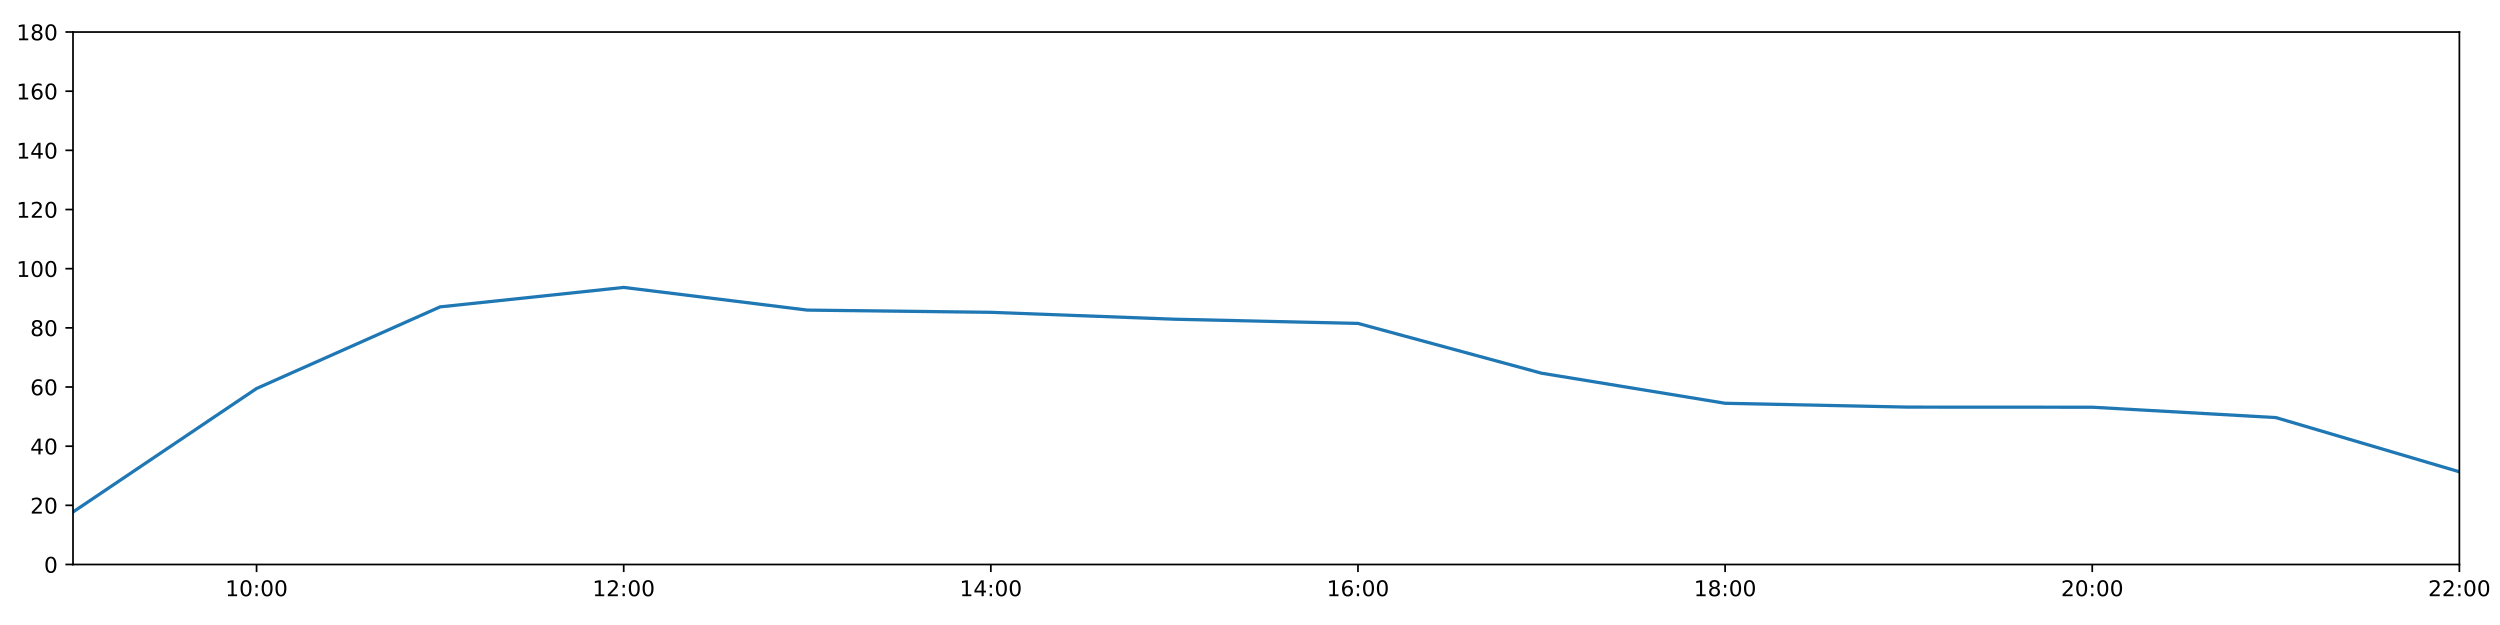
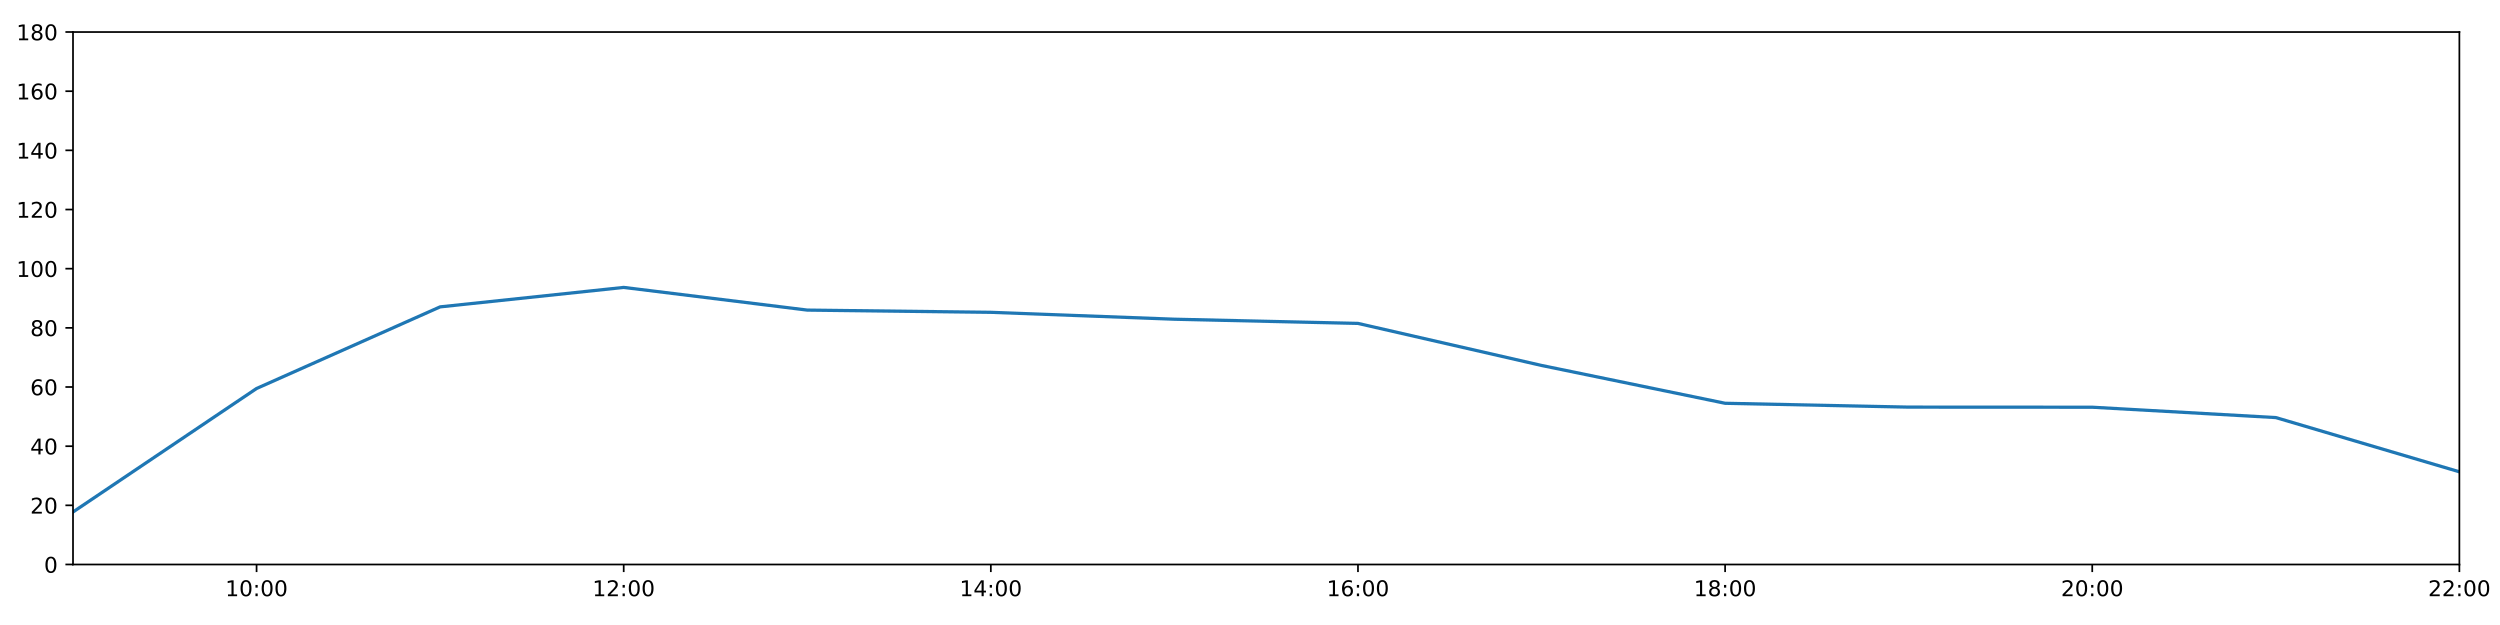
<svg xmlns="http://www.w3.org/2000/svg" xmlns:xlink="http://www.w3.org/1999/xlink" height="288pt" version="1.1" viewBox="0 0 1152 288" width="1152pt">
  <defs>
    <style type="text/css">
*{stroke-linecap:butt;stroke-linejoin:round;}
  </style>
  </defs>
  <g id="figure_1">
    <g id="patch_1">
      <path d="M 0 288  L 1152 288  L 1152 0  L 0 0  z " style="fill:#ffffff;" />
    </g>
    <g id="axes_1">
      <g id="patch_2">
        <path d="M 33.64 260.12  L 1133.28 260.12  L 1133.28 14.76  L 33.64 14.76  z " style="fill:#ffffff;" />
      </g>
      <g id="matplotlib.axis_1">
        <g id="xtick_1">
          <g id="line2d_1">
            <defs>
-               <path d="M 0 0  L 0 3.5  " id="m41c8ba5d5e" style="stroke:#000000;stroke-width:0.8;" />
-             </defs>
-             <g>
-               <use style="stroke:#000000;stroke-width:0.8;" x="118.228" xlink:href="#m41c8ba5d5e" y="260.12" />
+               <path d="M 0 0  L 0 3.5  " id="m24c3e75359" style="stroke:#000000;stroke-width:0.8;" />
+             </defs>
+             <g>
+               <use style="stroke:#000000;stroke-width:0.8;" x="118.228" xlink:href="#m24c3e75359" y="260.12" />
            </g>
          </g>
          <g id="text_1">
            <defs>
              <path d="M 12.406 8.297  L 28.516 8.297  L 28.516 63.922  L 10.984 60.406  L 10.984 69.391  L 28.422 72.906  L 38.281 72.906  L 38.281 8.297  L 54.391 8.297  L 54.391 0  L 12.406 0  z " id="DejaVuSans-49" />
              <path d="M 31.781 66.406  Q 24.172 66.406 20.328 58.906  Q 16.5 51.422 16.5 36.375  Q 16.5 21.391 20.328 13.891  Q 24.172 6.391 31.781 6.391  Q 39.453 6.391 43.281 13.891  Q 47.125 21.391 47.125 36.375  Q 47.125 51.422 43.281 58.906  Q 39.453 66.406 31.781 66.406  z M 31.781 74.219  Q 44.047 74.219 50.516 64.516  Q 56.984 54.828 56.984 36.375  Q 56.984 17.969 50.516 8.266  Q 44.047 -1.422 31.781 -1.422  Q 19.531 -1.422 13.062 8.266  Q 6.594 17.969 6.594 36.375  Q 6.594 54.828 13.062 64.516  Q 19.531 74.219 31.781 74.219  z " id="DejaVuSans-48" />
              <path d="M 11.719 12.406  L 22.016 12.406  L 22.016 0  L 11.719 0  z M 11.719 51.703  L 22.016 51.703  L 22.016 39.312  L 11.719 39.312  z " id="DejaVuSans-58" />
            </defs>
            <g transform="translate(103.8183 274.7184)scale(0.1 -0.1)">
              <use xlink:href="#DejaVuSans-49" />
              <use x="63.623" xlink:href="#DejaVuSans-48" />
              <use x="127.246" xlink:href="#DejaVuSans-58" />
              <use x="160.938" xlink:href="#DejaVuSans-48" />
              <use x="224.561" xlink:href="#DejaVuSans-48" />
            </g>
          </g>
        </g>
        <g id="xtick_2">
          <g id="line2d_2">
            <g>
-               <use style="stroke:#000000;stroke-width:0.8;" x="287.403" xlink:href="#m41c8ba5d5e" y="260.12" />
+               <use style="stroke:#000000;stroke-width:0.8;" x="287.403" xlink:href="#m24c3e75359" y="260.12" />
            </g>
          </g>
          <g id="text_2">
            <defs>
              <path d="M 19.188 8.297  L 53.609 8.297  L 53.609 0  L 7.328 0  L 7.328 8.297  Q 12.938 14.109 22.625 23.891  Q 32.328 33.688 34.812 36.531  Q 39.547 41.844 41.422 45.531  Q 43.312 49.219 43.312 52.781  Q 43.312 58.594 39.234 62.25  Q 35.156 65.922 28.609 65.922  Q 23.969 65.922 18.812 64.312  Q 13.672 62.703 7.812 59.422  L 7.812 69.391  Q 13.766 71.781 18.938 73  Q 24.125 74.219 28.422 74.219  Q 39.75 74.219 46.484 68.547  Q 53.219 62.891 53.219 53.422  Q 53.219 48.922 51.531 44.891  Q 49.859 40.875 45.406 35.406  Q 44.188 33.984 37.641 27.219  Q 31.109 20.453 19.188 8.297  z " id="DejaVuSans-50" />
            </defs>
            <g transform="translate(272.9937 274.7184)scale(0.1 -0.1)">
              <use xlink:href="#DejaVuSans-49" />
              <use x="63.623" xlink:href="#DejaVuSans-50" />
              <use x="127.246" xlink:href="#DejaVuSans-58" />
              <use x="160.938" xlink:href="#DejaVuSans-48" />
              <use x="224.561" xlink:href="#DejaVuSans-48" />
            </g>
          </g>
        </g>
        <g id="xtick_3">
          <g id="line2d_3">
            <g>
-               <use style="stroke:#000000;stroke-width:0.8;" x="456.578" xlink:href="#m41c8ba5d5e" y="260.12" />
+               <use style="stroke:#000000;stroke-width:0.8;" x="456.578" xlink:href="#m24c3e75359" y="260.12" />
            </g>
          </g>
          <g id="text_3">
            <defs>
              <path d="M 37.797 64.312  L 12.891 25.391  L 37.797 25.391  z M 35.203 72.906  L 47.609 72.906  L 47.609 25.391  L 58.016 25.391  L 58.016 17.188  L 47.609 17.188  L 47.609 0  L 37.797 0  L 37.797 17.188  L 4.891 17.188  L 4.891 26.703  z " id="DejaVuSans-52" />
            </defs>
            <g transform="translate(442.1691 274.7184)scale(0.1 -0.1)">
              <use xlink:href="#DejaVuSans-49" />
              <use x="63.623" xlink:href="#DejaVuSans-52" />
              <use x="127.246" xlink:href="#DejaVuSans-58" />
              <use x="160.938" xlink:href="#DejaVuSans-48" />
              <use x="224.561" xlink:href="#DejaVuSans-48" />
            </g>
          </g>
        </g>
        <g id="xtick_4">
          <g id="line2d_4">
            <g>
-               <use style="stroke:#000000;stroke-width:0.8;" x="625.754" xlink:href="#m41c8ba5d5e" y="260.12" />
+               <use style="stroke:#000000;stroke-width:0.8;" x="625.754" xlink:href="#m24c3e75359" y="260.12" />
            </g>
          </g>
          <g id="text_4">
            <defs>
              <path d="M 33.016 40.375  Q 26.375 40.375 22.484 35.828  Q 18.609 31.297 18.609 23.391  Q 18.609 15.531 22.484 10.953  Q 26.375 6.391 33.016 6.391  Q 39.656 6.391 43.531 10.953  Q 47.406 15.531 47.406 23.391  Q 47.406 31.297 43.531 35.828  Q 39.656 40.375 33.016 40.375  z M 52.594 71.297  L 52.594 62.312  Q 48.875 64.062 45.094 64.984  Q 41.312 65.922 37.594 65.922  Q 27.828 65.922 22.672 59.328  Q 17.531 52.734 16.797 39.406  Q 19.672 43.656 24.016 45.922  Q 28.375 48.188 33.594 48.188  Q 44.578 48.188 50.953 41.516  Q 57.328 34.859 57.328 23.391  Q 57.328 12.156 50.688 5.359  Q 44.047 -1.422 33.016 -1.422  Q 20.359 -1.422 13.672 8.266  Q 6.984 17.969 6.984 36.375  Q 6.984 53.656 15.188 63.938  Q 23.391 74.219 37.203 74.219  Q 40.922 74.219 44.703 73.484  Q 48.484 72.75 52.594 71.297  z " id="DejaVuSans-54" />
            </defs>
            <g transform="translate(611.3445 274.7184)scale(0.1 -0.1)">
              <use xlink:href="#DejaVuSans-49" />
              <use x="63.623" xlink:href="#DejaVuSans-54" />
              <use x="127.246" xlink:href="#DejaVuSans-58" />
              <use x="160.938" xlink:href="#DejaVuSans-48" />
              <use x="224.561" xlink:href="#DejaVuSans-48" />
            </g>
          </g>
        </g>
        <g id="xtick_5">
          <g id="line2d_5">
            <g>
-               <use style="stroke:#000000;stroke-width:0.8;" x="794.929" xlink:href="#m41c8ba5d5e" y="260.12" />
+               <use style="stroke:#000000;stroke-width:0.8;" x="794.929" xlink:href="#m24c3e75359" y="260.12" />
            </g>
          </g>
          <g id="text_5">
            <defs>
              <path d="M 31.781 34.625  Q 24.75 34.625 20.719 30.859  Q 16.703 27.094 16.703 20.516  Q 16.703 13.922 20.719 10.156  Q 24.75 6.391 31.781 6.391  Q 38.812 6.391 42.859 10.172  Q 46.922 13.969 46.922 20.516  Q 46.922 27.094 42.891 30.859  Q 38.875 34.625 31.781 34.625  z M 21.922 38.812  Q 15.578 40.375 12.031 44.719  Q 8.5 49.078 8.5 55.328  Q 8.5 64.062 14.719 69.141  Q 20.953 74.219 31.781 74.219  Q 42.672 74.219 48.875 69.141  Q 55.078 64.062 55.078 55.328  Q 55.078 49.078 51.531 44.719  Q 48 40.375 41.703 38.812  Q 48.828 37.156 52.797 32.312  Q 56.781 27.484 56.781 20.516  Q 56.781 9.906 50.312 4.234  Q 43.844 -1.422 31.781 -1.422  Q 19.734 -1.422 13.25 4.234  Q 6.781 9.906 6.781 20.516  Q 6.781 27.484 10.781 32.312  Q 14.797 37.156 21.922 38.812  z M 18.312 54.391  Q 18.312 48.734 21.844 45.562  Q 25.391 42.391 31.781 42.391  Q 38.141 42.391 41.719 45.562  Q 45.312 48.734 45.312 54.391  Q 45.312 60.062 41.719 63.234  Q 38.141 66.406 31.781 66.406  Q 25.391 66.406 21.844 63.234  Q 18.312 60.062 18.312 54.391  z " id="DejaVuSans-56" />
            </defs>
            <g transform="translate(780.5199 274.7184)scale(0.1 -0.1)">
              <use xlink:href="#DejaVuSans-49" />
              <use x="63.623" xlink:href="#DejaVuSans-56" />
              <use x="127.246" xlink:href="#DejaVuSans-58" />
              <use x="160.938" xlink:href="#DejaVuSans-48" />
              <use x="224.561" xlink:href="#DejaVuSans-48" />
            </g>
          </g>
        </g>
        <g id="xtick_6">
          <g id="line2d_6">
            <g>
-               <use style="stroke:#000000;stroke-width:0.8;" x="964.105" xlink:href="#m41c8ba5d5e" y="260.12" />
+               <use style="stroke:#000000;stroke-width:0.8;" x="964.105" xlink:href="#m24c3e75359" y="260.12" />
            </g>
          </g>
          <g id="text_6">
            <g transform="translate(949.6952 274.7184)scale(0.1 -0.1)">
              <use xlink:href="#DejaVuSans-50" />
              <use x="63.623" xlink:href="#DejaVuSans-48" />
              <use x="127.246" xlink:href="#DejaVuSans-58" />
              <use x="160.938" xlink:href="#DejaVuSans-48" />
              <use x="224.561" xlink:href="#DejaVuSans-48" />
            </g>
          </g>
        </g>
        <g id="xtick_7">
          <g id="line2d_7">
            <g>
-               <use style="stroke:#000000;stroke-width:0.8;" x="1133.28" xlink:href="#m41c8ba5d5e" y="260.12" />
+               <use style="stroke:#000000;stroke-width:0.8;" x="1133.28" xlink:href="#m24c3e75359" y="260.12" />
            </g>
          </g>
          <g id="text_7">
            <g transform="translate(1118.871 274.7184)scale(0.1 -0.1)">
              <use xlink:href="#DejaVuSans-50" />
              <use x="63.623" xlink:href="#DejaVuSans-50" />
              <use x="127.246" xlink:href="#DejaVuSans-58" />
              <use x="160.938" xlink:href="#DejaVuSans-48" />
              <use x="224.561" xlink:href="#DejaVuSans-48" />
            </g>
          </g>
        </g>
      </g>
      <g id="matplotlib.axis_2">
        <g id="ytick_1">
          <g id="line2d_8">
            <defs>
-               <path d="M 0 0  L -3.5 0  " id="m57cec6e48a" style="stroke:#000000;stroke-width:0.8;" />
-             </defs>
-             <g>
-               <use style="stroke:#000000;stroke-width:0.8;" x="33.64" xlink:href="#m57cec6e48a" y="260.12" />
+               <path d="M 0 0  L -3.5 0  " id="m601d7be9c5" style="stroke:#000000;stroke-width:0.8;" />
+             </defs>
+             <g>
+               <use style="stroke:#000000;stroke-width:0.8;" x="33.64" xlink:href="#m601d7be9c5" y="260.12" />
            </g>
          </g>
          <g id="text_8">
            <g transform="translate(20.2775 263.9192)scale(0.1 -0.1)">
              <use xlink:href="#DejaVuSans-48" />
            </g>
          </g>
        </g>
        <g id="ytick_2">
          <g id="line2d_9">
            <g>
-               <use style="stroke:#000000;stroke-width:0.8;" x="33.64" xlink:href="#m57cec6e48a" y="232.858" />
+               <use style="stroke:#000000;stroke-width:0.8;" x="33.64" xlink:href="#m601d7be9c5" y="232.858" />
            </g>
          </g>
          <g id="text_9">
            <g transform="translate(13.915 236.657)scale(0.1 -0.1)">
              <use xlink:href="#DejaVuSans-50" />
              <use x="63.623" xlink:href="#DejaVuSans-48" />
            </g>
          </g>
        </g>
        <g id="ytick_3">
          <g id="line2d_10">
            <g>
-               <use style="stroke:#000000;stroke-width:0.8;" x="33.64" xlink:href="#m57cec6e48a" y="205.596" />
+               <use style="stroke:#000000;stroke-width:0.8;" x="33.64" xlink:href="#m601d7be9c5" y="205.596" />
            </g>
          </g>
          <g id="text_10">
            <g transform="translate(13.915 209.3948)scale(0.1 -0.1)">
              <use xlink:href="#DejaVuSans-52" />
              <use x="63.623" xlink:href="#DejaVuSans-48" />
            </g>
          </g>
        </g>
        <g id="ytick_4">
          <g id="line2d_11">
            <g>
-               <use style="stroke:#000000;stroke-width:0.8;" x="33.64" xlink:href="#m57cec6e48a" y="178.333" />
+               <use style="stroke:#000000;stroke-width:0.8;" x="33.64" xlink:href="#m601d7be9c5" y="178.333" />
            </g>
          </g>
          <g id="text_11">
            <g transform="translate(13.915 182.1326)scale(0.1 -0.1)">
              <use xlink:href="#DejaVuSans-54" />
              <use x="63.623" xlink:href="#DejaVuSans-48" />
            </g>
          </g>
        </g>
        <g id="ytick_5">
          <g id="line2d_12">
            <g>
-               <use style="stroke:#000000;stroke-width:0.8;" x="33.64" xlink:href="#m57cec6e48a" y="151.071" />
+               <use style="stroke:#000000;stroke-width:0.8;" x="33.64" xlink:href="#m601d7be9c5" y="151.071" />
            </g>
          </g>
          <g id="text_12">
            <g transform="translate(13.915 154.8703)scale(0.1 -0.1)">
              <use xlink:href="#DejaVuSans-56" />
              <use x="63.623" xlink:href="#DejaVuSans-48" />
            </g>
          </g>
        </g>
        <g id="ytick_6">
          <g id="line2d_13">
            <g>
-               <use style="stroke:#000000;stroke-width:0.8;" x="33.64" xlink:href="#m57cec6e48a" y="123.809" />
+               <use style="stroke:#000000;stroke-width:0.8;" x="33.64" xlink:href="#m601d7be9c5" y="123.809" />
            </g>
          </g>
          <g id="text_13">
            <g transform="translate(7.5525 127.6081)scale(0.1 -0.1)">
              <use xlink:href="#DejaVuSans-49" />
              <use x="63.623" xlink:href="#DejaVuSans-48" />
              <use x="127.246" xlink:href="#DejaVuSans-48" />
            </g>
          </g>
        </g>
        <g id="ytick_7">
          <g id="line2d_14">
            <g>
-               <use style="stroke:#000000;stroke-width:0.8;" x="33.64" xlink:href="#m57cec6e48a" y="96.547" />
+               <use style="stroke:#000000;stroke-width:0.8;" x="33.64" xlink:href="#m601d7be9c5" y="96.547" />
            </g>
          </g>
          <g id="text_14">
            <g transform="translate(7.5525 100.3459)scale(0.1 -0.1)">
              <use xlink:href="#DejaVuSans-49" />
              <use x="63.623" xlink:href="#DejaVuSans-50" />
              <use x="127.246" xlink:href="#DejaVuSans-48" />
            </g>
          </g>
        </g>
        <g id="ytick_8">
          <g id="line2d_15">
            <g>
-               <use style="stroke:#000000;stroke-width:0.8;" x="33.64" xlink:href="#m57cec6e48a" y="69.284" />
+               <use style="stroke:#000000;stroke-width:0.8;" x="33.64" xlink:href="#m601d7be9c5" y="69.284" />
            </g>
          </g>
          <g id="text_15">
            <g transform="translate(7.5525 73.08366)scale(0.1 -0.1)">
              <use xlink:href="#DejaVuSans-49" />
              <use x="63.623" xlink:href="#DejaVuSans-52" />
              <use x="127.246" xlink:href="#DejaVuSans-48" />
            </g>
          </g>
        </g>
        <g id="ytick_9">
          <g id="line2d_16">
            <g>
-               <use style="stroke:#000000;stroke-width:0.8;" x="33.64" xlink:href="#m57cec6e48a" y="42.022" />
+               <use style="stroke:#000000;stroke-width:0.8;" x="33.64" xlink:href="#m601d7be9c5" y="42.022" />
            </g>
          </g>
          <g id="text_16">
            <g transform="translate(7.5525 45.82144)scale(0.1 -0.1)">
              <use xlink:href="#DejaVuSans-49" />
              <use x="63.623" xlink:href="#DejaVuSans-54" />
              <use x="127.246" xlink:href="#DejaVuSans-48" />
            </g>
          </g>
        </g>
        <g id="ytick_10">
          <g id="line2d_17">
            <g>
-               <use style="stroke:#000000;stroke-width:0.8;" x="33.64" xlink:href="#m57cec6e48a" y="14.76" />
+               <use style="stroke:#000000;stroke-width:0.8;" x="33.64" xlink:href="#m601d7be9c5" y="14.76" />
            </g>
          </g>
          <g id="text_17">
            <g transform="translate(7.5525 18.55922)scale(0.1 -0.1)">
              <use xlink:href="#DejaVuSans-49" />
              <use x="63.623" xlink:href="#DejaVuSans-56" />
              <use x="127.246" xlink:href="#DejaVuSans-48" />
            </g>
          </g>
        </g>
      </g>
      <g id="line2d_18">
-         <path clip-path="url(#p1fe925fbbb)" d="M 33.64 235.925  L 118.228 179.015  L 202.815 141.405  L 287.403 132.442  L 371.991 142.892  L 456.578 143.915  L 541.166 147.095  L 625.754 149.026  L 710.342 171.972  L 794.929 185.83  L 879.517 187.602  L 964.105 187.648  L 1048.692 192.419  L 1133.28 217.409  " style="fill:none;stroke:#1f77b4;stroke-linecap:square;stroke-width:1.5;" />
+         <path clip-path="url(#p6b7435c425)" d="M 33.64 235.925  L 118.228 179.015  L 202.815 141.405  L 287.403 132.442  L 371.991 142.892  L 456.578 143.915  L 541.166 147.095  L 625.754 149.026  L 710.342 168.402  L 794.929 185.83  L 879.517 187.602  L 964.105 187.648  L 1048.692 192.419  L 1133.28 217.409  " style="fill:none;stroke:#1f77b4;stroke-linecap:square;stroke-width:1.5;" />
      </g>
      <g id="patch_3">
        <path d="M 33.64 260.12  L 33.64 14.76  " style="fill:none;stroke:#000000;stroke-linecap:square;stroke-linejoin:miter;stroke-width:0.8;" />
      </g>
      <g id="patch_4">
        <path d="M 1133.28 260.12  L 1133.28 14.76  " style="fill:none;stroke:#000000;stroke-linecap:square;stroke-linejoin:miter;stroke-width:0.8;" />
      </g>
      <g id="patch_5">
        <path d="M 33.64 260.12  L 1133.28 260.12  " style="fill:none;stroke:#000000;stroke-linecap:square;stroke-linejoin:miter;stroke-width:0.8;" />
      </g>
      <g id="patch_6">
        <path d="M 33.64 14.76  L 1133.28 14.76  " style="fill:none;stroke:#000000;stroke-linecap:square;stroke-linejoin:miter;stroke-width:0.8;" />
      </g>
    </g>
  </g>
  <defs>
-     <clipPath id="p1fe925fbbb">
+     <clipPath id="p6b7435c425">
      <rect height="245.36" width="1099.64" x="33.64" y="14.76" />
    </clipPath>
  </defs>
</svg>
